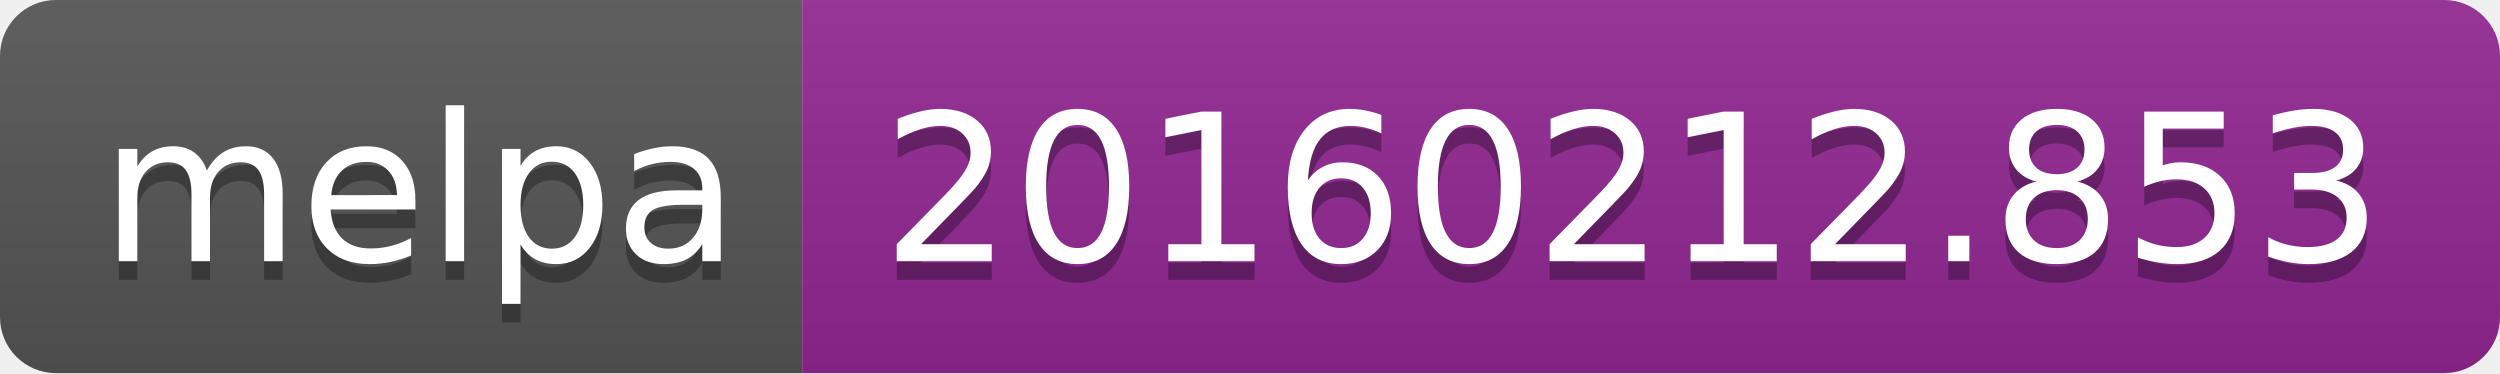
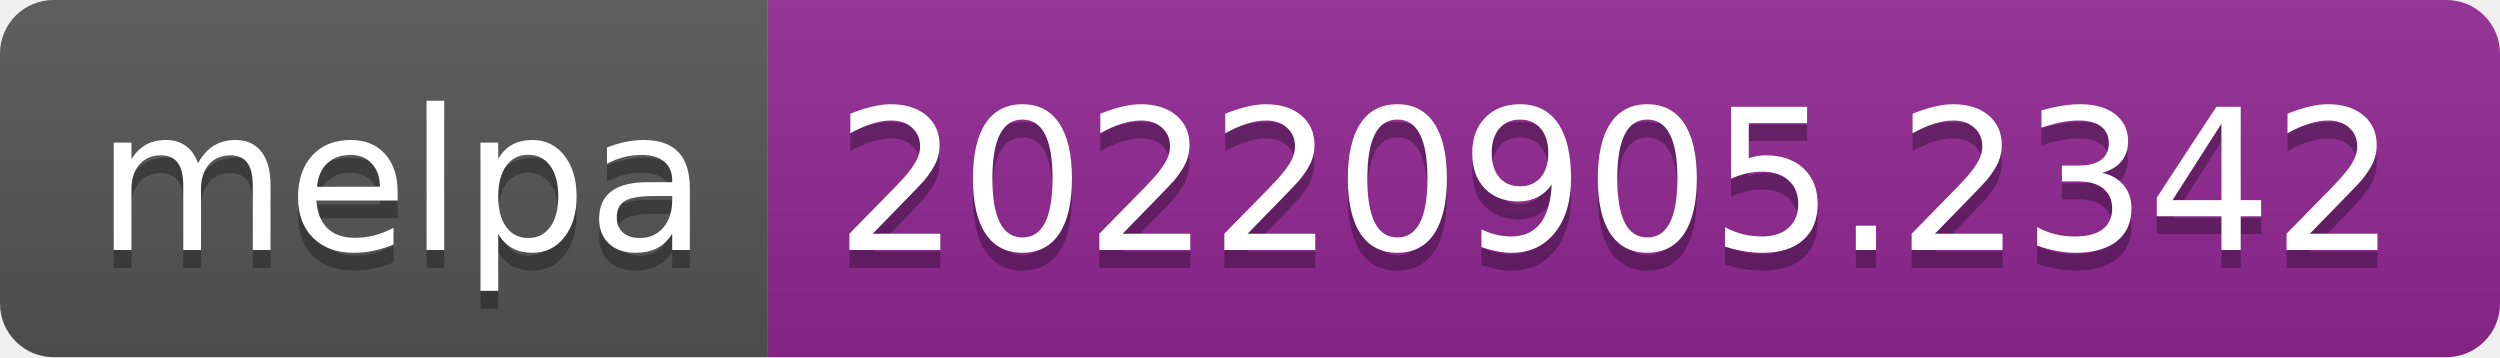
- <svg xmlns="http://www.w3.org/2000/svg" width="134" height="20" role="img" aria-label="melpa: 20160212.853">
+ <svg xmlns="http://www.w3.org/2000/svg" width="140" height="20" role="img" aria-label="melpa: 20220905.2342">
  <linearGradient id="s" x2="0" y2="100%">
    <stop offset="0" stop-color="#bbb" stop-opacity=".1" />
    <stop offset="1" stop-opacity=".1" />
  </linearGradient>
  <clipPath id="r">
-     <rect width="134" height="20" rx="3" fill="#fff" />
+     <rect width="140" height="20" rx="3" fill="#fff" />
  </clipPath>
  <g clip-path="url(#r)">
    <rect width="43" height="20" fill="#555" />
-     <rect x="43" width="91" height="20" fill="#922793" />
-     <rect width="134" height="20" fill="url(#s)" />
+     <rect x="43" width="97" height="20" fill="#922793" />
+     <rect width="140" height="20" fill="url(#s)" />
  </g>
  <g fill="#fff" text-anchor="middle" font-family="Verdana,Geneva,DejaVu Sans,sans-serif" text-rendering="geometricPrecision" font-size="110">
    <text aria-hidden="true" x="225" y="150" fill="#010101" fill-opacity=".3" transform="scale(.1)" textLength="330">melpa</text>
    <text x="225" y="140" transform="scale(.1)" fill="#fff" textLength="330">melpa</text>
-     <text aria-hidden="true" x="875" y="150" fill="#010101" fill-opacity=".3" transform="scale(.1)" textLength="810">20160212.853</text>
-     <text x="875" y="140" transform="scale(.1)" fill="#fff" textLength="810">20160212.853</text>
+     <text aria-hidden="true" x="905" y="150" fill="#010101" fill-opacity=".3" transform="scale(.1)" textLength="870">20220905.2342</text>
+     <text x="905" y="140" transform="scale(.1)" fill="#fff" textLength="870">20220905.2342</text>
  </g>
</svg>
